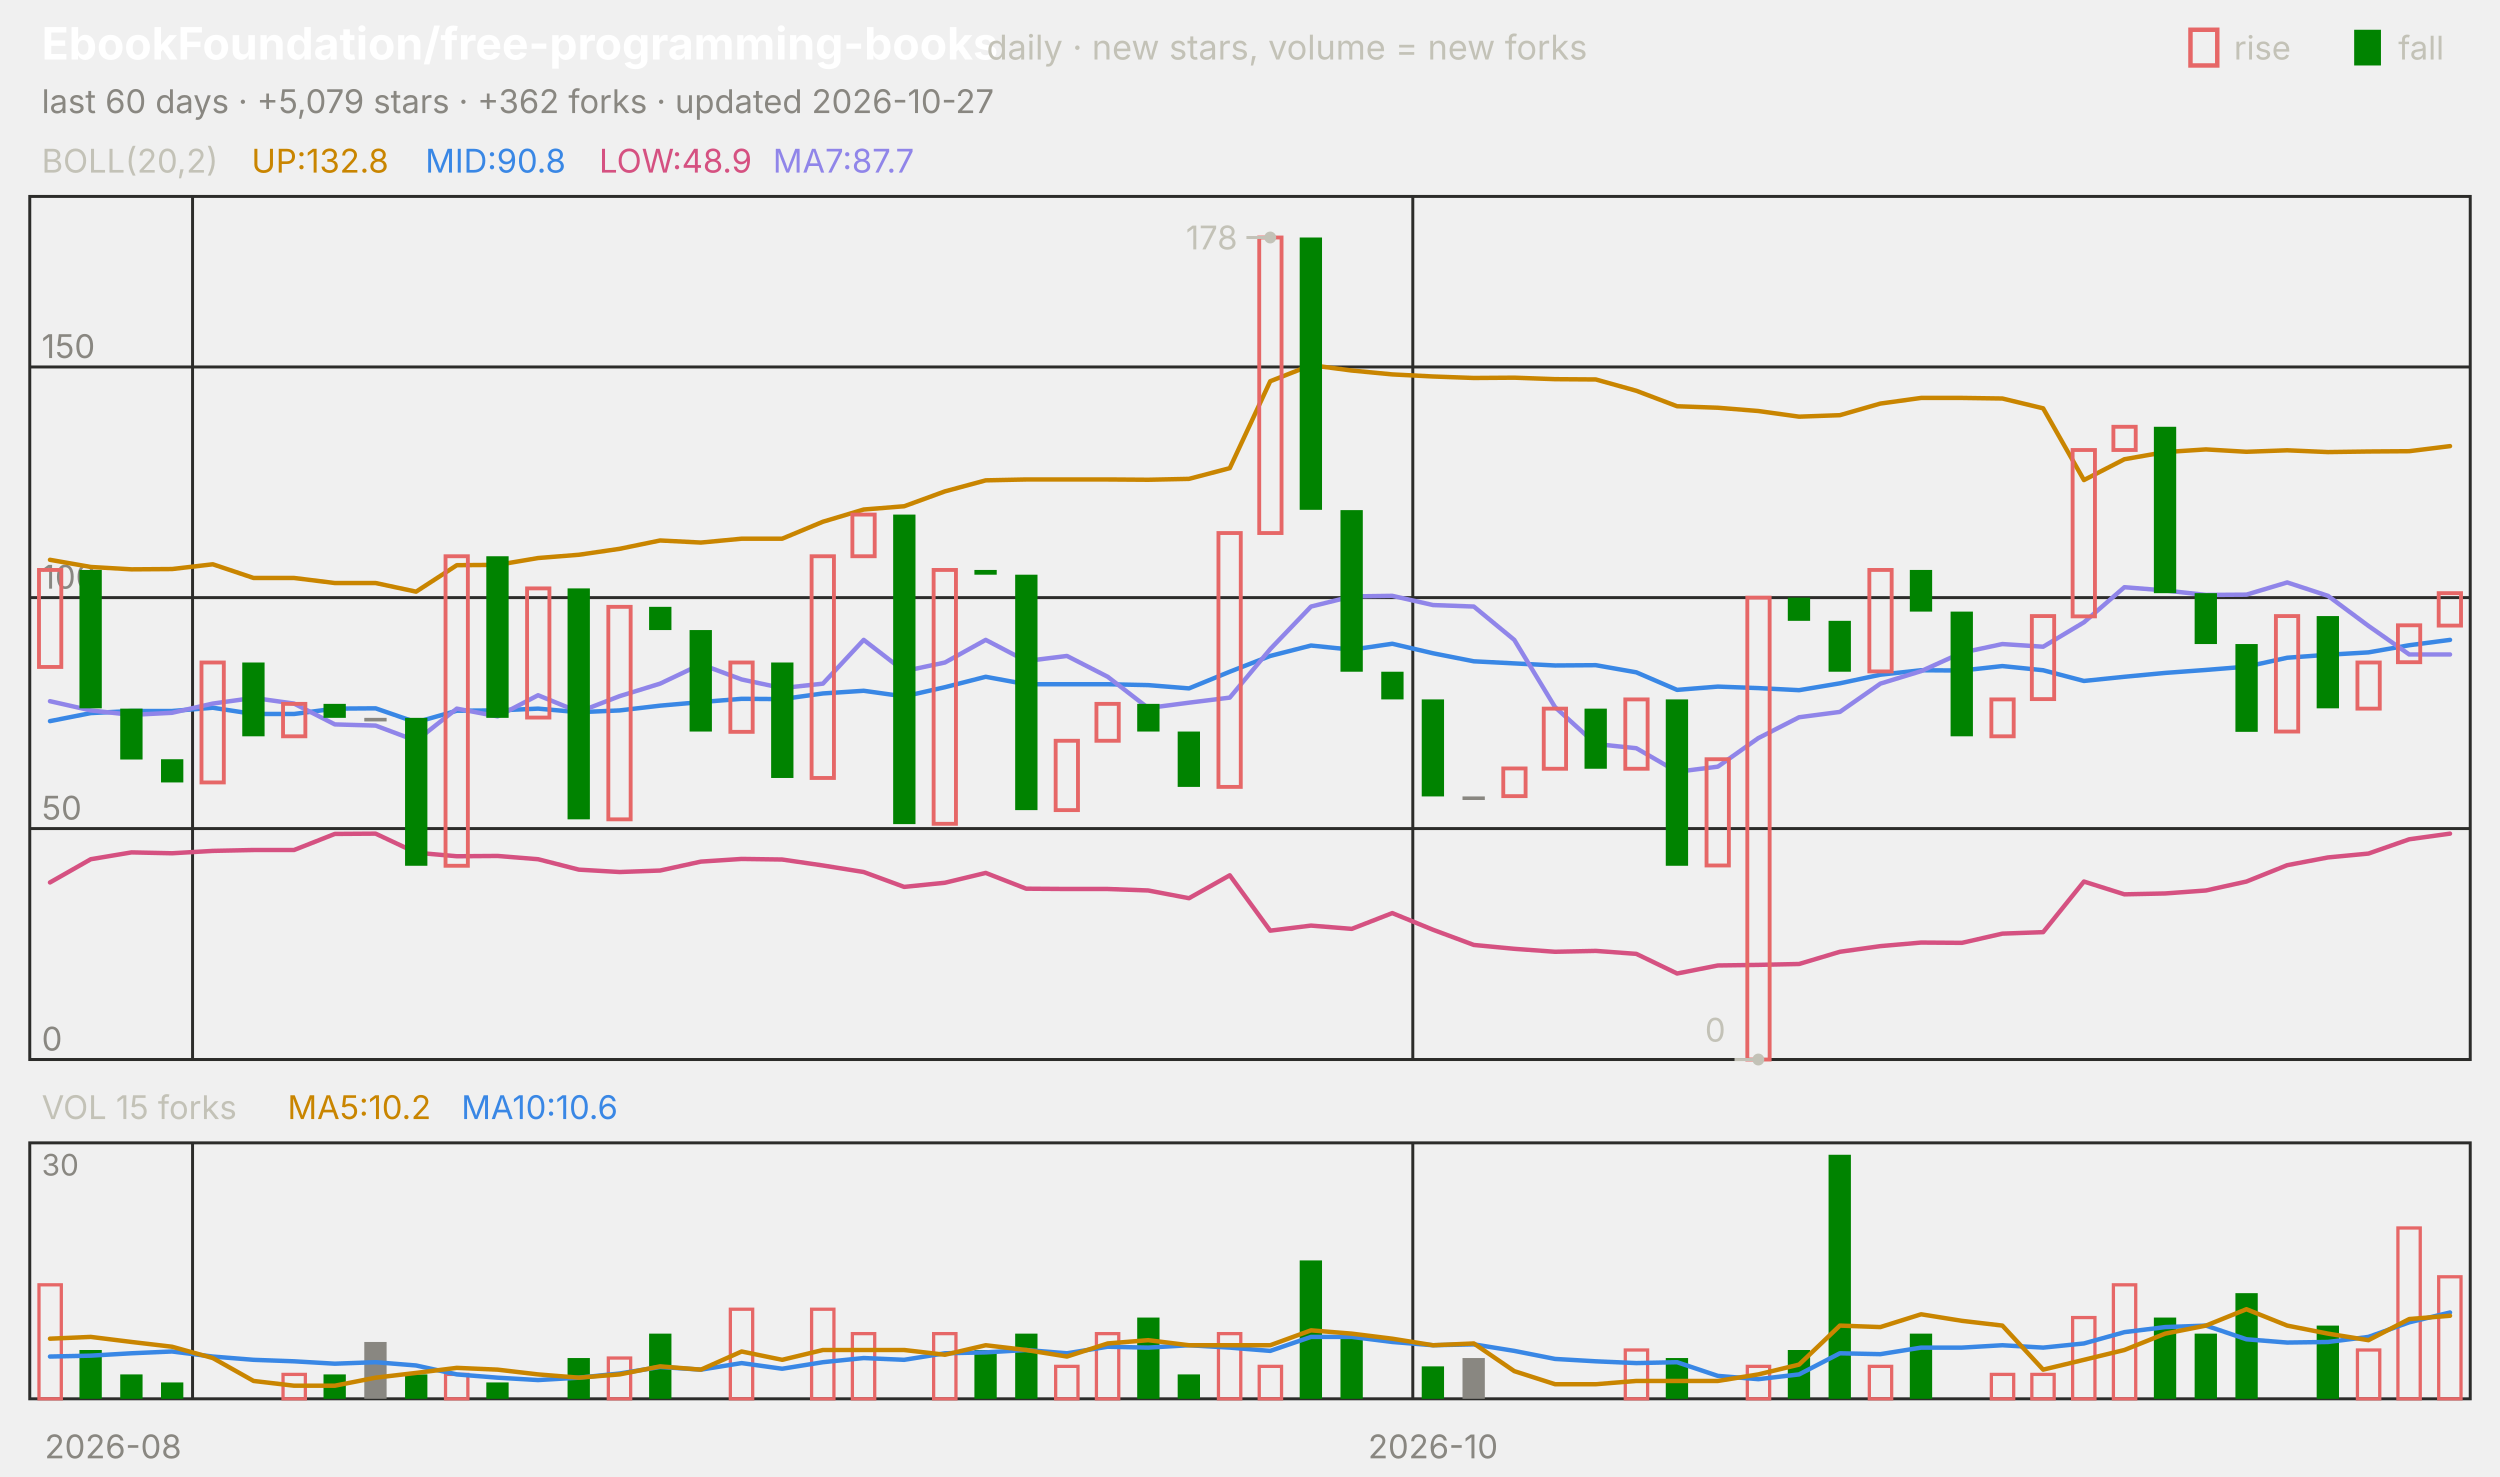
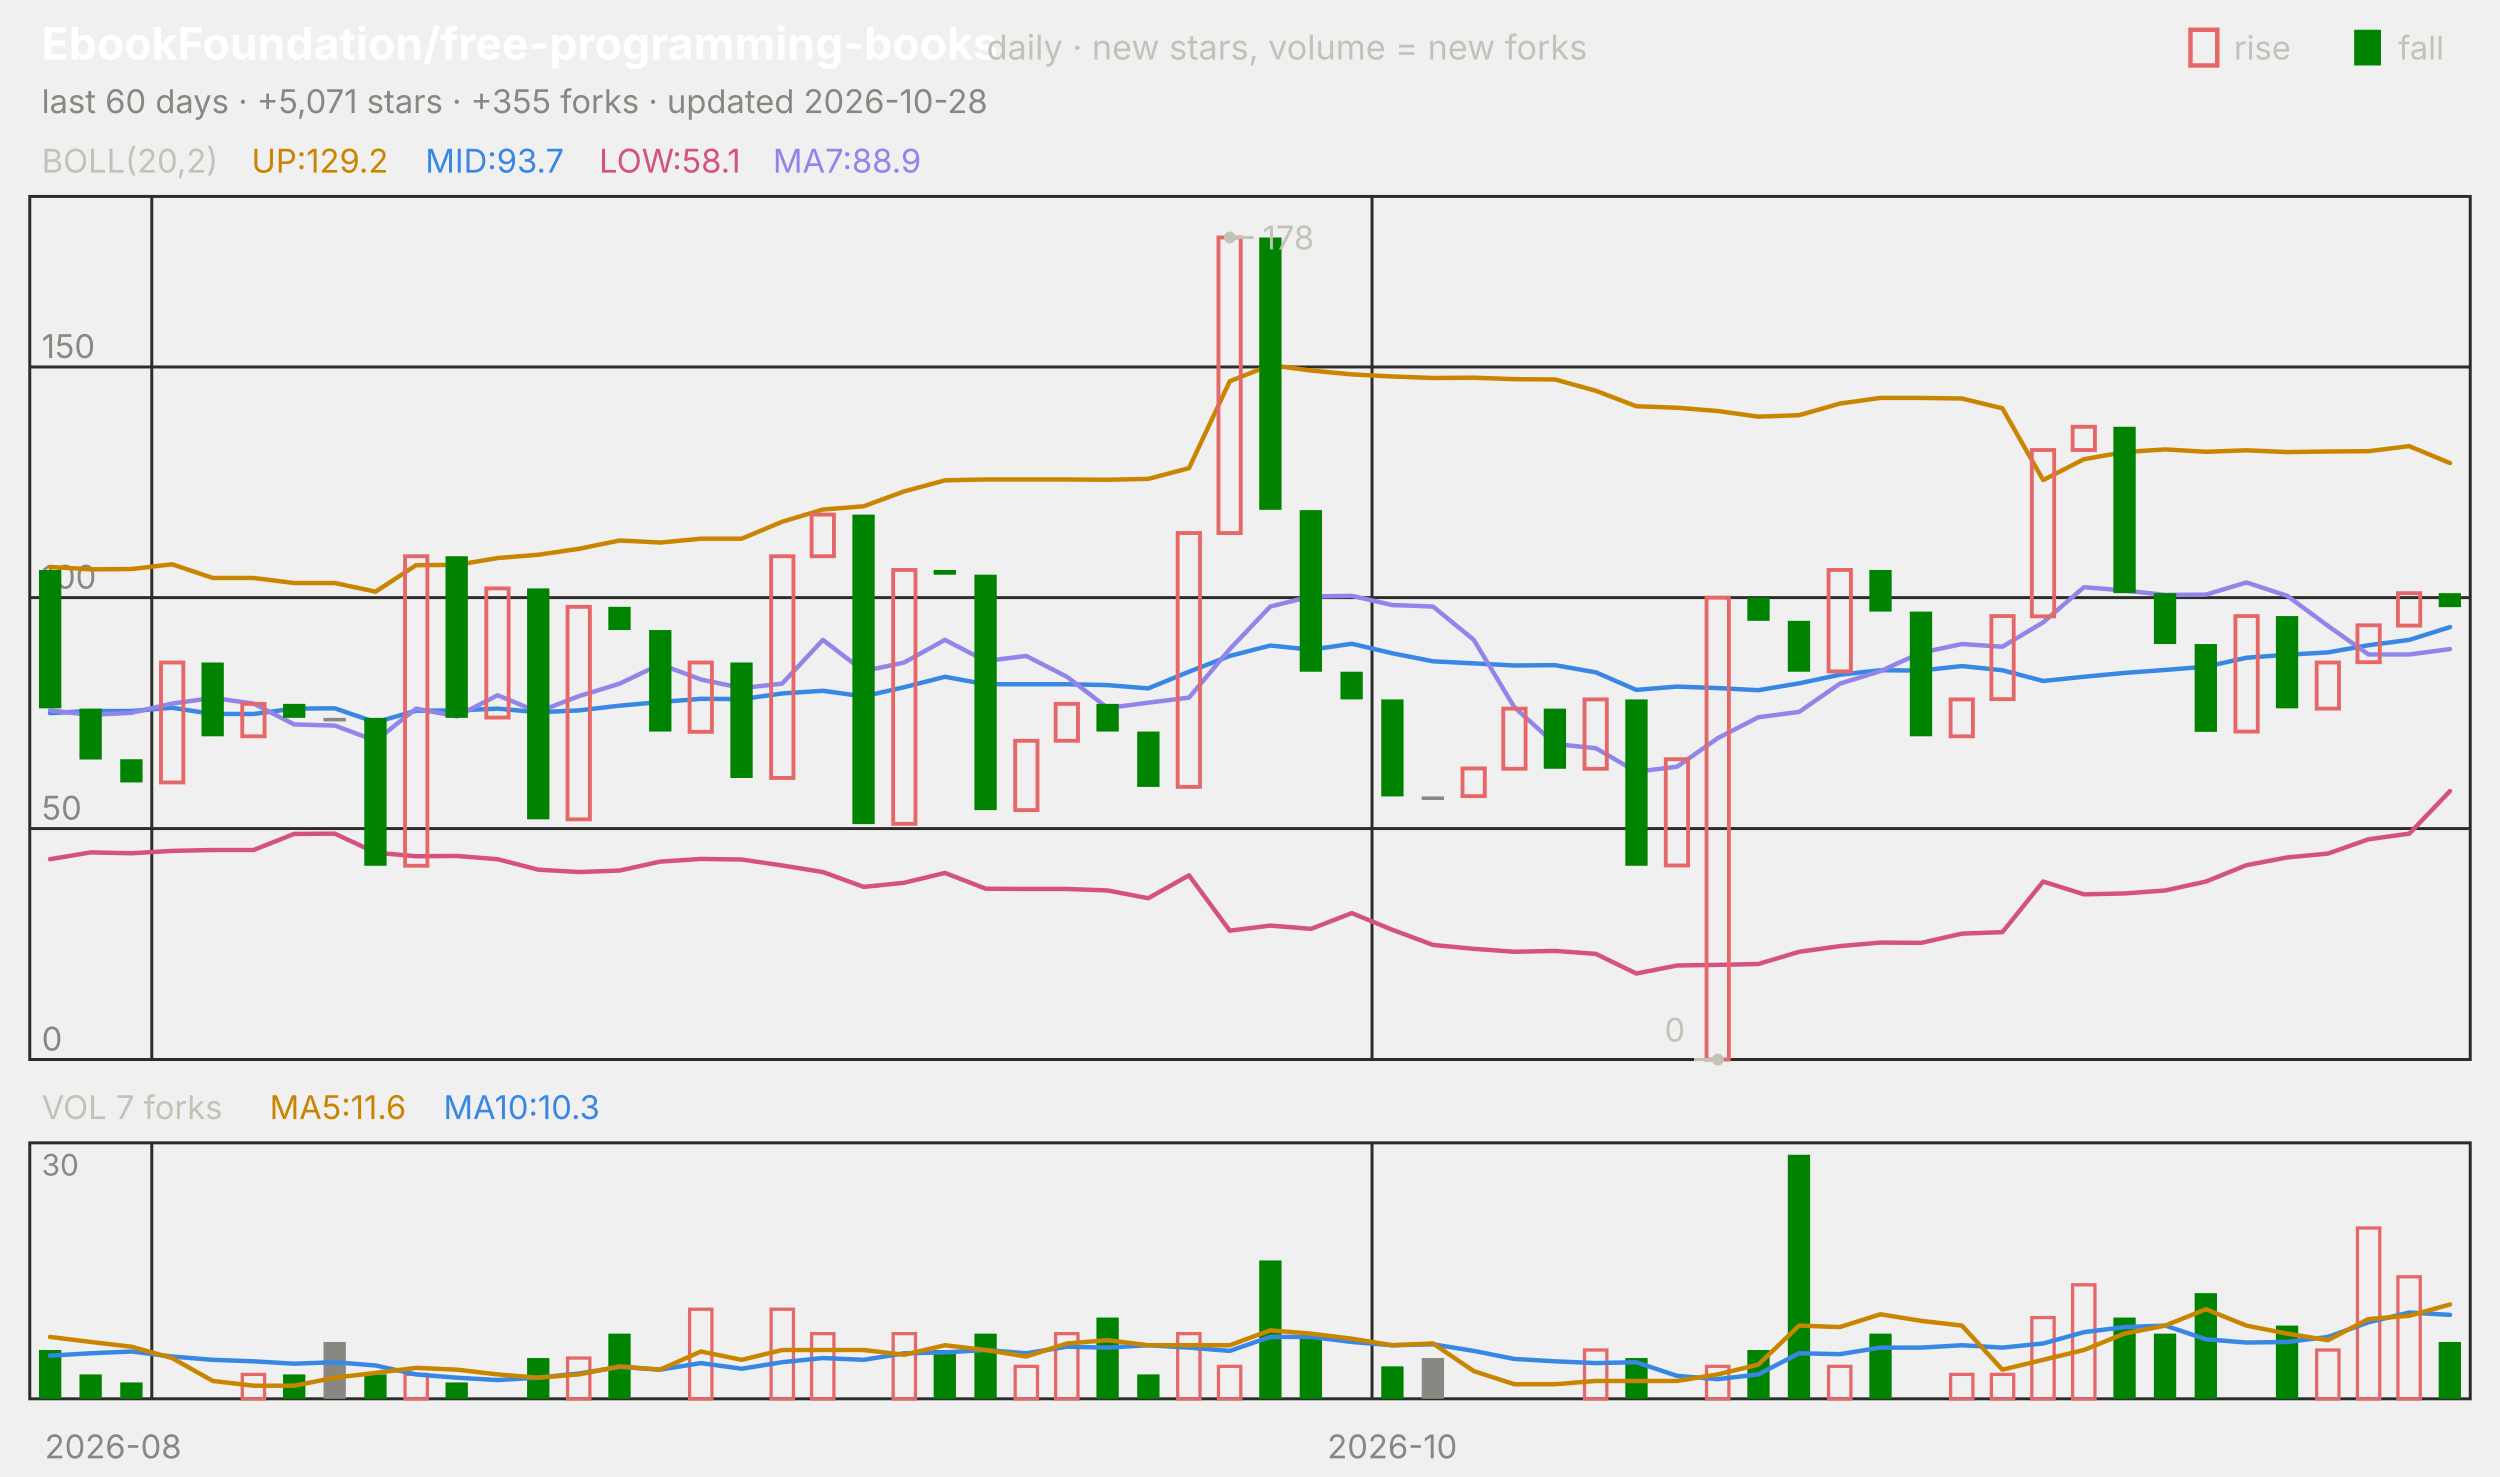
<svg xmlns="http://www.w3.org/2000/svg" viewBox="0 0 840 496" width="840" height="496" font-family="-apple-system,'Segoe UI',system-ui,sans-serif" role="img" aria-label="EbookFoundation/free-programming-books candlestick chart">
  <text x="14.0" y="20.0" font-size="15" fill="#ffffff" font-weight="650">EbookFoundation/free-programming-books</text>
  <text x="331.5" y="20.0" font-size="11.5" fill="#c3c2b7">daily · new stars, volume = new forks</text>
  <text x="805.8" y="20.0" font-size="11.0" fill="#c3c2b7">fall</text>
  <rect x="791" y="10" width="9" height="12" fill="#008300" />
  <text x="750.6" y="20.0" font-size="11.0" fill="#c3c2b7">rise</text>
  <rect x="736" y="10" width="9" height="12" fill="none" stroke="#e66767" stroke-width="1.5" />
-   <text x="14.0" y="38.0" font-size="11.0" fill="#898781">last 60 days · +5,079 stars · +362 forks · updated 2026-10-27</text>
+   <text x="14.0" y="38.0" font-size="11.0" fill="#898781">last 60 days · +5,071 stars · +355 forks · updated 2026-10-28</text>
  <rect x="10" y="66" width="820" height="290" fill="none" stroke="#2c2c2a" />
  <rect x="10" y="384" width="820" height="86" fill="none" stroke="#2c2c2a" />
  <text x="38.0" y="490.0" font-size="11.0" fill="#898781" text-anchor="middle">2026-08</text>
-   <line x1="64.7" y1="66.0" x2="64.7" y2="356.0" stroke="#2c2c2a" stroke-width="1.0" />
-   <line x1="64.7" y1="384.0" x2="64.7" y2="470.0" stroke="#2c2c2a" stroke-width="1.0" />
-   <line x1="474.7" y1="66.0" x2="474.7" y2="356.0" stroke="#2c2c2a" stroke-width="1.0" />
-   <line x1="474.7" y1="384.0" x2="474.7" y2="470.0" stroke="#2c2c2a" stroke-width="1.0" />
-   <text x="481.5" y="490.0" font-size="11.0" fill="#898781" text-anchor="middle">2026-10</text>
+   <line x1="51.0" y1="66.0" x2="51.0" y2="356.0" stroke="#2c2c2a" stroke-width="1.0" />
+   <line x1="51.0" y1="384.0" x2="51.0" y2="470.0" stroke="#2c2c2a" stroke-width="1.0" />
+   <line x1="461.0" y1="66.0" x2="461.0" y2="356.0" stroke="#2c2c2a" stroke-width="1.0" />
+   <line x1="461.0" y1="384.0" x2="461.0" y2="470.0" stroke="#2c2c2a" stroke-width="1.0" />
+   <text x="467.8" y="490.0" font-size="11.0" fill="#898781" text-anchor="middle">2026-10</text>
  <text x="14.0" y="58.0" font-size="11.0" fill="#c3c2b7">BOLL(20,2)</text>
-   <text x="84.5" y="58.0" font-size="11.0" fill="#c98500">UP:132.8</text>
-   <text x="142.9" y="58.0" font-size="11.0" fill="#3987e5">MID:90.8</text>
-   <text x="201.3" y="58.0" font-size="11.0" fill="#d55181">LOW:48.9</text>
-   <text x="259.7" y="58.0" font-size="11.0" fill="#9085e9">MA7:87.7</text>
+   <text x="84.5" y="58.0" font-size="11.0" fill="#c98500">UP:129.2</text>
+   <text x="142.9" y="58.0" font-size="11.0" fill="#3987e5">MID:93.7</text>
+   <text x="201.3" y="58.0" font-size="11.0" fill="#d55181">LOW:58.1</text>
+   <text x="259.7" y="58.0" font-size="11.0" fill="#9085e9">MA7:88.9</text>
  <line x1="10.0" y1="356.0" x2="830.0" y2="356.0" stroke="#2c2c2a" stroke-width="1.0" />
  <text x="14.0" y="353.0" font-size="11.0" fill="#898781">0</text>
  <line x1="10.0" y1="278.4" x2="830.0" y2="278.4" stroke="#2c2c2a" stroke-width="1.0" />
  <text x="14.0" y="275.4" font-size="11.0" fill="#898781">50</text>
  <line x1="10.0" y1="200.8" x2="830.0" y2="200.8" stroke="#2c2c2a" stroke-width="1.0" />
  <text x="14.0" y="197.8" font-size="11.0" fill="#898781">100</text>
  <line x1="10.0" y1="123.3" x2="830.0" y2="123.3" stroke="#2c2c2a" stroke-width="1.0" />
  <text x="14.0" y="120.3" font-size="11.0" fill="#898781">150</text>
-   <polyline points="16.8,188.1 30.5,190.5 44.2,191.3 57.8,191.2 71.5,189.6 85.2,194.2 98.8,194.2 112.5,195.9 126.2,195.9 139.8,198.8 153.5,189.9 167.2,189.8 180.8,187.5 194.5,186.4 208.2,184.4 221.8,181.6 235.5,182.3 249.2,181.0 262.8,181.0 276.5,175.3 290.2,171.2 303.8,170.1 317.5,165.1 331.2,161.4 344.8,161.1 358.5,161.1 372.2,161.1 385.8,161.2 399.5,160.9 413.2,157.3 426.8,128.1 440.5,122.7 454.2,124.5 467.8,125.8 481.5,126.5 495.2,127.0 508.8,126.9 522.5,127.4 536.2,127.5 549.8,131.3 563.5,136.5 577.2,137.0 590.8,138.1 604.5,140.0 618.2,139.5 631.8,135.6 645.5,133.7 659.2,133.7 672.8,133.9 686.5,137.2 700.2,161.3 713.8,154.3 727.5,151.9 741.2,151.0 754.8,151.8 768.5,151.3 782.2,151.9 795.8,151.7 809.5,151.6 823.2,149.9" fill="none" stroke="#c98500" stroke-width="1.5" stroke-linejoin="round" stroke-linecap="round" />
-   <polyline points="16.8,242.3 30.5,239.6 44.2,238.9 57.8,238.9 71.5,237.8 85.2,239.9 98.8,239.9 112.5,238.1 126.2,238.0 139.8,242.7 153.5,238.8 167.2,238.7 180.8,238.1 194.5,239.3 208.2,238.7 221.8,237.1 235.5,235.9 249.2,234.8 262.8,234.9 276.5,233.0 290.2,232.1 303.8,234.0 317.5,230.9 331.2,227.4 344.8,229.9 358.5,229.9 372.2,229.9 385.8,230.2 399.5,231.3 413.2,225.7 426.8,220.4 440.5,216.9 454.2,218.3 467.8,216.3 481.5,219.5 495.2,222.2 508.8,222.9 522.5,223.6 536.2,223.5 549.8,225.9 563.5,231.8 577.2,230.7 590.8,231.2 604.5,231.9 618.2,229.6 631.8,226.7 645.5,225.2 659.2,225.3 672.8,223.8 686.5,225.2 700.2,228.8 713.8,227.4 727.5,226.1 741.2,225.1 754.8,224.0 768.5,221.0 782.2,220.0 795.8,219.2 809.5,216.8 823.2,215.0" fill="none" stroke="#3987e5" stroke-width="1.5" stroke-linejoin="round" stroke-linecap="round" />
-   <polyline points="16.8,296.5 30.5,288.7 44.2,286.4 57.8,286.7 71.5,285.9 85.2,285.6 98.8,285.6 112.5,280.2 126.2,280.1 139.8,286.5 153.5,287.7 167.2,287.6 180.8,288.7 194.5,292.2 208.2,293.0 221.8,292.5 235.5,289.5 249.2,288.6 262.8,288.8 276.5,290.8 290.2,293.0 303.8,298.0 317.5,296.6 331.2,293.3 344.8,298.6 358.5,298.7 372.2,298.7 385.8,299.2 399.5,301.8 413.2,294.1 426.8,312.7 440.5,311.0 454.2,312.1 467.8,306.8 481.5,312.4 495.2,317.5 508.8,318.8 522.5,319.8 536.2,319.5 549.8,320.5 563.5,327.1 577.2,324.4 590.8,324.2 604.5,323.9 618.2,319.8 631.8,317.9 645.5,316.7 659.2,316.8 672.8,313.7 686.5,313.2 700.2,296.2 713.8,300.5 727.5,300.2 741.2,299.2 754.8,296.2 768.5,290.7 782.2,288.1 795.8,286.8 809.5,282.0 823.2,280.1" fill="none" stroke="#d55181" stroke-width="1.5" stroke-linejoin="round" stroke-linecap="round" />
-   <polyline points="16.8,235.6 30.5,238.7 44.2,240.2 57.8,239.5 71.5,236.4 85.2,234.5 98.8,236.4 112.5,243.4 126.2,243.8 139.8,248.9 153.5,238.1 167.2,240.7 180.8,233.6 194.5,239.2 208.2,233.9 221.8,229.7 235.5,223.2 249.2,228.3 262.8,231.2 276.5,229.7 290.2,215.0 303.8,225.5 317.5,222.6 331.2,215.0 344.8,222.1 358.5,220.4 372.2,227.4 385.8,237.9 399.5,236.1 413.2,234.4 426.8,218.1 440.5,203.8 454.2,200.4 467.8,200.2 481.5,203.3 495.2,203.8 508.8,215.0 522.5,237.6 536.2,250.0 549.8,251.4 563.5,259.3 577.2,257.6 590.8,248.0 604.5,241.0 618.2,239.2 631.8,229.7 645.5,225.5 659.2,219.3 672.8,216.4 686.5,217.3 700.2,209.1 713.8,197.3 727.5,198.4 741.2,199.9 754.8,199.8 768.5,195.7 782.2,200.2 795.8,210.3 809.5,219.9 823.2,219.9" fill="none" stroke="#9085e9" stroke-width="1.5" stroke-linejoin="round" stroke-linecap="round" />
-   <rect x="13.1" y="191.5" width="7.5" height="32.6" fill="none" stroke="#e66767" stroke-width="1.3" />
-   <rect x="26.7" y="191.5" width="7.5" height="46.5" fill="#008300" />
-   <rect x="40.4" y="238.1" width="7.5" height="17.1" fill="#008300" />
-   <rect x="54.1" y="255.1" width="7.5" height="7.8" fill="#008300" />
-   <rect x="67.7" y="222.6" width="7.5" height="40.3" fill="none" stroke="#e66767" stroke-width="1.3" />
-   <rect x="81.4" y="222.6" width="7.5" height="24.8" fill="#008300" />
-   <rect x="95.1" y="236.5" width="7.5" height="10.9" fill="none" stroke="#e66767" stroke-width="1.3" />
-   <rect x="108.7" y="236.5" width="7.5" height="4.7" fill="#008300" />
-   <rect x="122.4" y="241.2" width="7.5" height="1.2" fill="#898781" />
-   <rect x="136.1" y="241.2" width="7.5" height="49.7" fill="#008300" />
-   <rect x="149.7" y="186.9" width="7.5" height="104.0" fill="none" stroke="#e66767" stroke-width="1.3" />
-   <rect x="163.4" y="186.9" width="7.5" height="54.3" fill="#008300" />
-   <rect x="177.1" y="197.7" width="7.5" height="43.4" fill="none" stroke="#e66767" stroke-width="1.3" />
-   <rect x="190.7" y="197.7" width="7.5" height="77.6" fill="#008300" />
-   <rect x="204.4" y="203.9" width="7.5" height="71.4" fill="none" stroke="#e66767" stroke-width="1.3" />
-   <rect x="218.1" y="203.9" width="7.5" height="7.8" fill="#008300" />
-   <rect x="231.7" y="211.7" width="7.5" height="34.1" fill="#008300" />
-   <rect x="245.4" y="222.6" width="7.5" height="23.3" fill="none" stroke="#e66767" stroke-width="1.3" />
-   <rect x="259.1" y="222.6" width="7.5" height="38.8" fill="#008300" />
-   <rect x="272.7" y="186.9" width="7.5" height="74.5" fill="none" stroke="#e66767" stroke-width="1.3" />
-   <rect x="286.4" y="172.9" width="7.5" height="14.0" fill="none" stroke="#e66767" stroke-width="1.3" />
-   <rect x="300.1" y="172.9" width="7.5" height="104.0" fill="#008300" />
-   <rect x="313.7" y="191.5" width="7.5" height="85.3" fill="none" stroke="#e66767" stroke-width="1.3" />
-   <rect x="327.4" y="191.5" width="7.5" height="1.6" fill="#008300" />
-   <rect x="341.1" y="193.1" width="7.5" height="79.1" fill="#008300" />
-   <rect x="354.7" y="248.9" width="7.5" height="23.3" fill="none" stroke="#e66767" stroke-width="1.3" />
-   <rect x="368.4" y="236.5" width="7.5" height="12.4" fill="none" stroke="#e66767" stroke-width="1.3" />
-   <rect x="382.1" y="236.5" width="7.5" height="9.3" fill="#008300" />
-   <rect x="395.7" y="245.8" width="7.5" height="18.6" fill="#008300" />
-   <rect x="409.4" y="179.1" width="7.5" height="85.3" fill="none" stroke="#e66767" stroke-width="1.3" />
-   <rect x="423.1" y="79.8" width="7.5" height="99.3" fill="none" stroke="#e66767" stroke-width="1.3" />
-   <rect x="436.7" y="79.8" width="7.5" height="91.5" fill="#008300" />
-   <rect x="450.4" y="171.4" width="7.5" height="54.3" fill="#008300" />
-   <rect x="464.1" y="225.7" width="7.5" height="9.3" fill="#008300" />
-   <rect x="477.7" y="235.0" width="7.5" height="32.6" fill="#008300" />
-   <rect x="491.4" y="267.6" width="7.5" height="1.2" fill="#898781" />
-   <rect x="505.1" y="258.2" width="7.5" height="9.3" fill="none" stroke="#e66767" stroke-width="1.3" />
-   <rect x="518.7" y="238.1" width="7.5" height="20.2" fill="none" stroke="#e66767" stroke-width="1.3" />
-   <rect x="532.4" y="238.1" width="7.5" height="20.2" fill="#008300" />
-   <rect x="546.1" y="235.0" width="7.5" height="23.3" fill="none" stroke="#e66767" stroke-width="1.3" />
-   <rect x="559.7" y="235.0" width="7.5" height="55.9" fill="#008300" />
-   <rect x="573.4" y="255.1" width="7.5" height="35.7" fill="none" stroke="#e66767" stroke-width="1.3" />
-   <rect x="587.1" y="200.8" width="7.5" height="155.2" fill="none" stroke="#e66767" stroke-width="1.3" />
-   <rect x="600.7" y="200.8" width="7.5" height="7.8" fill="#008300" />
-   <rect x="614.4" y="208.6" width="7.5" height="17.1" fill="#008300" />
-   <rect x="628.1" y="191.5" width="7.5" height="34.1" fill="none" stroke="#e66767" stroke-width="1.3" />
-   <rect x="641.7" y="191.5" width="7.5" height="14.0" fill="#008300" />
-   <rect x="655.4" y="205.5" width="7.5" height="41.9" fill="#008300" />
-   <rect x="669.1" y="235.0" width="7.5" height="12.4" fill="none" stroke="#e66767" stroke-width="1.3" />
-   <rect x="682.7" y="207.0" width="7.5" height="27.9" fill="none" stroke="#e66767" stroke-width="1.3" />
-   <rect x="696.4" y="151.2" width="7.5" height="55.9" fill="none" stroke="#e66767" stroke-width="1.3" />
-   <rect x="710.1" y="143.4" width="7.5" height="7.8" fill="none" stroke="#e66767" stroke-width="1.3" />
-   <rect x="723.7" y="143.4" width="7.5" height="55.9" fill="#008300" />
-   <rect x="737.4" y="199.3" width="7.5" height="17.1" fill="#008300" />
-   <rect x="751.1" y="216.4" width="7.5" height="29.5" fill="#008300" />
-   <rect x="764.7" y="207.0" width="7.5" height="38.8" fill="none" stroke="#e66767" stroke-width="1.3" />
-   <rect x="778.4" y="207.0" width="7.5" height="31.0" fill="#008300" />
-   <rect x="792.1" y="222.6" width="7.5" height="15.5" fill="none" stroke="#e66767" stroke-width="1.3" />
-   <rect x="805.7" y="210.1" width="7.5" height="12.4" fill="none" stroke="#e66767" stroke-width="1.3" />
-   <rect x="819.4" y="199.3" width="7.5" height="10.9" fill="none" stroke="#e66767" stroke-width="1.3" />
-   <circle cx="426.8" cy="79.8" r="2" fill="#c3c2b7" />
-   <line x1="426.8" y1="79.8" x2="418.8" y2="79.8" stroke="#c3c2b7" stroke-width="1.0" />
-   <text x="415.8" y="83.8" font-size="11.0" fill="#c3c2b7" text-anchor="end">178</text>
-   <circle cx="590.8" cy="356.0" r="2" fill="#c3c2b7" />
-   <line x1="590.8" y1="356.0" x2="582.8" y2="356.0" stroke="#c3c2b7" stroke-width="1.0" />
-   <text x="579.8" y="350.0" font-size="11.0" fill="#c3c2b7" text-anchor="end">0</text>
-   <text x="14.0" y="376.0" font-size="11.0" fill="#c3c2b7">VOL 15 forks</text>
-   <text x="96.6" y="376.0" font-size="11.0" fill="#c98500">MA5:10.2</text>
-   <text x="155.0" y="376.0" font-size="11.0" fill="#3987e5">MA10:10.6</text>
+   <polyline points="16.8,190.5 30.5,191.3 44.2,191.2 57.8,189.6 71.5,194.2 85.2,194.2 98.8,195.9 112.5,195.9 126.2,198.8 139.8,189.9 153.5,189.8 167.2,187.5 180.8,186.4 194.5,184.4 208.2,181.6 221.8,182.3 235.5,181.0 249.2,181.0 262.8,175.3 276.5,171.2 290.2,170.1 303.8,165.1 317.5,161.4 331.2,161.1 344.8,161.1 358.5,161.1 372.2,161.2 385.8,160.9 399.5,157.3 413.2,128.1 426.8,122.7 440.5,124.5 454.2,125.8 467.8,126.5 481.5,127.0 495.2,126.9 508.8,127.4 522.5,127.5 536.2,131.3 549.8,136.5 563.5,137.0 577.2,138.1 590.8,140.0 604.5,139.5 618.2,135.6 631.8,133.7 645.5,133.7 659.2,133.9 672.8,137.2 686.5,161.3 700.2,154.3 713.8,151.9 727.5,151.0 741.2,151.8 754.8,151.3 768.5,151.9 782.2,151.7 795.8,151.6 809.5,149.9 823.2,155.6" fill="none" stroke="#c98500" stroke-width="1.5" stroke-linejoin="round" stroke-linecap="round" />
+   <polyline points="16.8,239.6 30.5,238.9 44.2,238.9 57.8,237.8 71.5,239.9 85.2,239.9 98.8,238.1 112.5,238.0 126.2,242.7 139.8,238.8 153.5,238.7 167.2,238.1 180.8,239.3 194.5,238.7 208.2,237.1 221.8,235.9 235.5,234.8 249.2,234.9 262.8,233.0 276.5,232.1 290.2,234.0 303.8,230.9 317.5,227.4 331.2,229.9 344.8,229.9 358.5,229.9 372.2,230.2 385.8,231.3 399.5,225.7 413.2,220.4 426.8,216.9 440.5,218.3 454.2,216.3 467.8,219.5 481.5,222.2 495.2,222.9 508.8,223.6 522.5,223.5 536.2,225.9 549.8,231.8 563.5,230.7 577.2,231.2 590.8,231.9 604.5,229.6 618.2,226.7 631.8,225.2 645.5,225.3 659.2,223.8 672.8,225.2 686.5,228.8 700.2,227.4 713.8,226.1 727.5,225.1 741.2,224.0 754.8,221.0 768.5,220.0 782.2,219.2 795.8,216.8 809.5,215.0 823.2,210.7" fill="none" stroke="#3987e5" stroke-width="1.5" stroke-linejoin="round" stroke-linecap="round" />
+   <polyline points="16.8,288.7 30.5,286.4 44.2,286.7 57.8,285.9 71.5,285.6 85.2,285.6 98.8,280.2 112.5,280.1 126.2,286.5 139.8,287.7 153.5,287.6 167.2,288.7 180.8,292.2 194.5,293.0 208.2,292.5 221.8,289.5 235.5,288.6 249.2,288.8 262.8,290.8 276.5,293.0 290.2,298.0 303.8,296.6 317.5,293.3 331.2,298.6 344.8,298.7 358.5,298.7 372.2,299.2 385.8,301.8 399.5,294.1 413.2,312.7 426.8,311.0 440.5,312.1 454.2,306.8 467.8,312.4 481.5,317.5 495.2,318.8 508.8,319.8 522.5,319.5 536.2,320.5 549.8,327.1 563.5,324.4 577.2,324.2 590.8,323.9 604.5,319.8 618.2,317.9 631.8,316.7 645.5,316.8 659.2,313.7 672.8,313.2 686.5,296.2 700.2,300.5 713.8,300.2 727.5,299.2 741.2,296.2 754.8,290.7 768.5,288.1 782.2,286.8 795.8,282.0 809.5,280.1 823.2,265.8" fill="none" stroke="#d55181" stroke-width="1.5" stroke-linejoin="round" stroke-linecap="round" />
+   <polyline points="16.8,238.7 30.5,240.2 44.2,239.5 57.8,236.4 71.5,234.5 85.2,236.4 98.8,243.4 112.5,243.8 126.2,248.9 139.8,238.1 153.5,240.7 167.2,233.6 180.8,239.2 194.5,233.9 208.2,229.7 221.8,223.2 235.5,228.3 249.2,231.2 262.8,229.7 276.5,215.0 290.2,225.5 303.8,222.6 317.5,215.0 331.2,222.1 344.8,220.4 358.5,227.4 372.2,237.9 385.8,236.1 399.5,234.4 413.2,218.1 426.8,203.8 440.5,200.4 454.2,200.2 467.8,203.3 481.5,203.8 495.2,215.0 508.8,237.6 522.5,250.0 536.2,251.4 549.8,259.3 563.5,257.6 577.2,248.0 590.8,241.0 604.5,239.2 618.2,229.7 631.8,225.5 645.5,219.3 659.2,216.4 672.8,217.3 686.5,209.1 700.2,197.3 713.8,198.4 727.5,199.9 741.2,199.8 754.8,195.7 768.5,200.2 782.2,210.3 795.8,219.9 809.5,219.9 823.2,218.1" fill="none" stroke="#9085e9" stroke-width="1.5" stroke-linejoin="round" stroke-linecap="round" />
+   <rect x="13.1" y="191.5" width="7.5" height="46.5" fill="#008300" />
+   <rect x="26.7" y="238.1" width="7.5" height="17.1" fill="#008300" />
+   <rect x="40.4" y="255.1" width="7.5" height="7.8" fill="#008300" />
+   <rect x="54.1" y="222.6" width="7.5" height="40.3" fill="none" stroke="#e66767" stroke-width="1.3" />
+   <rect x="67.7" y="222.6" width="7.5" height="24.8" fill="#008300" />
+   <rect x="81.4" y="236.5" width="7.5" height="10.9" fill="none" stroke="#e66767" stroke-width="1.3" />
+   <rect x="95.1" y="236.5" width="7.5" height="4.7" fill="#008300" />
+   <rect x="108.7" y="241.2" width="7.5" height="1.2" fill="#898781" />
+   <rect x="122.4" y="241.2" width="7.5" height="49.7" fill="#008300" />
+   <rect x="136.1" y="186.9" width="7.5" height="104.0" fill="none" stroke="#e66767" stroke-width="1.3" />
+   <rect x="149.7" y="186.9" width="7.5" height="54.3" fill="#008300" />
+   <rect x="163.4" y="197.7" width="7.5" height="43.4" fill="none" stroke="#e66767" stroke-width="1.3" />
+   <rect x="177.1" y="197.7" width="7.5" height="77.6" fill="#008300" />
+   <rect x="190.7" y="203.9" width="7.5" height="71.4" fill="none" stroke="#e66767" stroke-width="1.3" />
+   <rect x="204.4" y="203.9" width="7.5" height="7.8" fill="#008300" />
+   <rect x="218.1" y="211.7" width="7.5" height="34.1" fill="#008300" />
+   <rect x="231.7" y="222.6" width="7.5" height="23.3" fill="none" stroke="#e66767" stroke-width="1.3" />
+   <rect x="245.4" y="222.6" width="7.5" height="38.8" fill="#008300" />
+   <rect x="259.1" y="186.9" width="7.5" height="74.5" fill="none" stroke="#e66767" stroke-width="1.3" />
+   <rect x="272.7" y="172.9" width="7.5" height="14.0" fill="none" stroke="#e66767" stroke-width="1.3" />
+   <rect x="286.4" y="172.9" width="7.5" height="104.0" fill="#008300" />
+   <rect x="300.1" y="191.5" width="7.5" height="85.3" fill="none" stroke="#e66767" stroke-width="1.3" />
+   <rect x="313.7" y="191.5" width="7.5" height="1.6" fill="#008300" />
+   <rect x="327.4" y="193.1" width="7.5" height="79.1" fill="#008300" />
+   <rect x="341.1" y="248.9" width="7.5" height="23.3" fill="none" stroke="#e66767" stroke-width="1.3" />
+   <rect x="354.7" y="236.5" width="7.5" height="12.4" fill="none" stroke="#e66767" stroke-width="1.3" />
+   <rect x="368.4" y="236.5" width="7.5" height="9.3" fill="#008300" />
+   <rect x="382.1" y="245.8" width="7.5" height="18.6" fill="#008300" />
+   <rect x="395.7" y="179.1" width="7.5" height="85.3" fill="none" stroke="#e66767" stroke-width="1.3" />
+   <rect x="409.4" y="79.8" width="7.5" height="99.3" fill="none" stroke="#e66767" stroke-width="1.3" />
+   <rect x="423.1" y="79.8" width="7.5" height="91.5" fill="#008300" />
+   <rect x="436.7" y="171.4" width="7.5" height="54.3" fill="#008300" />
+   <rect x="450.4" y="225.7" width="7.5" height="9.3" fill="#008300" />
+   <rect x="464.1" y="235.0" width="7.5" height="32.6" fill="#008300" />
+   <rect x="477.7" y="267.6" width="7.5" height="1.2" fill="#898781" />
+   <rect x="491.4" y="258.2" width="7.5" height="9.3" fill="none" stroke="#e66767" stroke-width="1.3" />
+   <rect x="505.1" y="238.1" width="7.5" height="20.2" fill="none" stroke="#e66767" stroke-width="1.3" />
+   <rect x="518.7" y="238.1" width="7.5" height="20.2" fill="#008300" />
+   <rect x="532.4" y="235.0" width="7.5" height="23.3" fill="none" stroke="#e66767" stroke-width="1.3" />
+   <rect x="546.1" y="235.0" width="7.5" height="55.9" fill="#008300" />
+   <rect x="559.7" y="255.1" width="7.5" height="35.7" fill="none" stroke="#e66767" stroke-width="1.3" />
+   <rect x="573.4" y="200.8" width="7.5" height="155.2" fill="none" stroke="#e66767" stroke-width="1.3" />
+   <rect x="587.1" y="200.8" width="7.5" height="7.8" fill="#008300" />
+   <rect x="600.7" y="208.6" width="7.5" height="17.1" fill="#008300" />
+   <rect x="614.4" y="191.5" width="7.5" height="34.1" fill="none" stroke="#e66767" stroke-width="1.3" />
+   <rect x="628.1" y="191.5" width="7.5" height="14.0" fill="#008300" />
+   <rect x="641.7" y="205.5" width="7.5" height="41.9" fill="#008300" />
+   <rect x="655.4" y="235.0" width="7.5" height="12.4" fill="none" stroke="#e66767" stroke-width="1.3" />
+   <rect x="669.1" y="207.0" width="7.5" height="27.9" fill="none" stroke="#e66767" stroke-width="1.3" />
+   <rect x="682.7" y="151.2" width="7.5" height="55.9" fill="none" stroke="#e66767" stroke-width="1.3" />
+   <rect x="696.4" y="143.4" width="7.5" height="7.8" fill="none" stroke="#e66767" stroke-width="1.3" />
+   <rect x="710.1" y="143.4" width="7.5" height="55.9" fill="#008300" />
+   <rect x="723.7" y="199.3" width="7.5" height="17.1" fill="#008300" />
+   <rect x="737.4" y="216.4" width="7.5" height="29.5" fill="#008300" />
+   <rect x="751.1" y="207.0" width="7.5" height="38.8" fill="none" stroke="#e66767" stroke-width="1.3" />
+   <rect x="764.7" y="207.0" width="7.5" height="31.0" fill="#008300" />
+   <rect x="778.4" y="222.6" width="7.5" height="15.5" fill="none" stroke="#e66767" stroke-width="1.3" />
+   <rect x="792.1" y="210.1" width="7.5" height="12.4" fill="none" stroke="#e66767" stroke-width="1.3" />
+   <rect x="805.7" y="199.3" width="7.5" height="10.9" fill="none" stroke="#e66767" stroke-width="1.3" />
+   <rect x="819.4" y="199.3" width="7.5" height="4.7" fill="#008300" />
+   <circle cx="413.2" cy="79.8" r="2" fill="#c3c2b7" />
+   <line x1="413.2" y1="79.8" x2="421.2" y2="79.8" stroke="#c3c2b7" stroke-width="1.0" />
+   <text x="424.2" y="83.8" font-size="11.0" fill="#c3c2b7">178</text>
+   <circle cx="577.2" cy="356.0" r="2" fill="#c3c2b7" />
+   <line x1="577.2" y1="356.0" x2="569.2" y2="356.0" stroke="#c3c2b7" stroke-width="1.0" />
+   <text x="566.2" y="350.0" font-size="11.0" fill="#c3c2b7" text-anchor="end">0</text>
+   <text x="14.0" y="376.0" font-size="11.0" fill="#c3c2b7">VOL 7 forks</text>
+   <text x="90.6" y="376.0" font-size="11.0" fill="#c98500">MA5:11.6</text>
+   <text x="149.0" y="376.0" font-size="11.0" fill="#3987e5">MA10:10.3</text>
  <text x="14.0" y="395.0" font-size="10" fill="#898781">30</text>
-   <rect x="13.1" y="431.7" width="7.5" height="38.3" fill="none" stroke="#e66767" stroke-width="1.1" />
-   <rect x="26.7" y="453.6" width="7.5" height="16.4" fill="#008300" />
-   <rect x="40.4" y="461.8" width="7.5" height="8.2" fill="#008300" />
-   <rect x="54.1" y="464.5" width="7.5" height="5.5" fill="#008300" />
-   <rect x="95.1" y="461.8" width="7.5" height="8.2" fill="none" stroke="#e66767" stroke-width="1.1" />
-   <rect x="108.7" y="461.8" width="7.5" height="8.2" fill="#008300" />
-   <rect x="122.4" y="450.9" width="7.5" height="19.1" fill="#898781" />
-   <rect x="136.1" y="461.8" width="7.5" height="8.2" fill="#008300" />
-   <rect x="149.7" y="461.8" width="7.5" height="8.2" fill="none" stroke="#e66767" stroke-width="1.1" />
-   <rect x="163.4" y="464.5" width="7.5" height="5.5" fill="#008300" />
-   <rect x="190.7" y="456.3" width="7.5" height="13.7" fill="#008300" />
-   <rect x="204.4" y="456.3" width="7.5" height="13.7" fill="none" stroke="#e66767" stroke-width="1.1" />
-   <rect x="218.1" y="448.1" width="7.5" height="21.9" fill="#008300" />
-   <rect x="245.4" y="439.9" width="7.5" height="30.1" fill="none" stroke="#e66767" stroke-width="1.1" />
-   <rect x="272.7" y="439.9" width="7.5" height="30.1" fill="none" stroke="#e66767" stroke-width="1.1" />
-   <rect x="286.4" y="448.1" width="7.5" height="21.9" fill="none" stroke="#e66767" stroke-width="1.1" />
-   <rect x="313.7" y="448.1" width="7.5" height="21.9" fill="none" stroke="#e66767" stroke-width="1.1" />
-   <rect x="327.4" y="453.6" width="7.5" height="16.4" fill="#008300" />
-   <rect x="341.1" y="448.1" width="7.5" height="21.9" fill="#008300" />
-   <rect x="354.7" y="459.1" width="7.5" height="10.9" fill="none" stroke="#e66767" stroke-width="1.1" />
-   <rect x="368.4" y="448.1" width="7.5" height="21.9" fill="none" stroke="#e66767" stroke-width="1.1" />
-   <rect x="382.1" y="442.7" width="7.5" height="27.3" fill="#008300" />
-   <rect x="395.7" y="461.8" width="7.5" height="8.2" fill="#008300" />
-   <rect x="409.4" y="448.1" width="7.5" height="21.9" fill="none" stroke="#e66767" stroke-width="1.1" />
-   <rect x="423.1" y="459.1" width="7.5" height="10.9" fill="none" stroke="#e66767" stroke-width="1.1" />
-   <rect x="436.7" y="423.5" width="7.5" height="46.5" fill="#008300" />
-   <rect x="450.4" y="448.1" width="7.5" height="21.9" fill="#008300" />
-   <rect x="477.7" y="459.1" width="7.5" height="10.9" fill="#008300" />
-   <rect x="491.4" y="456.3" width="7.5" height="13.7" fill="#898781" />
-   <rect x="546.1" y="453.6" width="7.5" height="16.4" fill="none" stroke="#e66767" stroke-width="1.1" />
-   <rect x="559.7" y="456.3" width="7.5" height="13.7" fill="#008300" />
-   <rect x="587.1" y="459.1" width="7.5" height="10.9" fill="none" stroke="#e66767" stroke-width="1.1" />
-   <rect x="600.7" y="453.6" width="7.5" height="16.4" fill="#008300" />
-   <rect x="614.4" y="388.0" width="7.5" height="82.0" fill="#008300" />
-   <rect x="628.1" y="459.1" width="7.5" height="10.9" fill="none" stroke="#e66767" stroke-width="1.1" />
-   <rect x="641.7" y="448.1" width="7.5" height="21.9" fill="#008300" />
+   <rect x="13.1" y="453.6" width="7.5" height="16.4" fill="#008300" />
+   <rect x="26.7" y="461.8" width="7.5" height="8.2" fill="#008300" />
+   <rect x="40.4" y="464.5" width="7.5" height="5.5" fill="#008300" />
+   <rect x="81.4" y="461.8" width="7.5" height="8.2" fill="none" stroke="#e66767" stroke-width="1.1" />
+   <rect x="95.1" y="461.8" width="7.5" height="8.2" fill="#008300" />
+   <rect x="108.7" y="450.9" width="7.5" height="19.1" fill="#898781" />
+   <rect x="122.4" y="461.8" width="7.5" height="8.2" fill="#008300" />
+   <rect x="136.1" y="461.8" width="7.5" height="8.2" fill="none" stroke="#e66767" stroke-width="1.1" />
+   <rect x="149.7" y="464.5" width="7.5" height="5.5" fill="#008300" />
+   <rect x="177.1" y="456.3" width="7.5" height="13.7" fill="#008300" />
+   <rect x="190.7" y="456.3" width="7.5" height="13.7" fill="none" stroke="#e66767" stroke-width="1.1" />
+   <rect x="204.4" y="448.1" width="7.5" height="21.9" fill="#008300" />
+   <rect x="231.7" y="439.9" width="7.5" height="30.1" fill="none" stroke="#e66767" stroke-width="1.1" />
+   <rect x="259.1" y="439.9" width="7.5" height="30.1" fill="none" stroke="#e66767" stroke-width="1.1" />
+   <rect x="272.7" y="448.1" width="7.5" height="21.9" fill="none" stroke="#e66767" stroke-width="1.1" />
+   <rect x="300.1" y="448.1" width="7.5" height="21.9" fill="none" stroke="#e66767" stroke-width="1.1" />
+   <rect x="313.7" y="453.6" width="7.5" height="16.4" fill="#008300" />
+   <rect x="327.4" y="448.1" width="7.5" height="21.9" fill="#008300" />
+   <rect x="341.1" y="459.1" width="7.5" height="10.9" fill="none" stroke="#e66767" stroke-width="1.1" />
+   <rect x="354.7" y="448.1" width="7.5" height="21.9" fill="none" stroke="#e66767" stroke-width="1.1" />
+   <rect x="368.4" y="442.7" width="7.5" height="27.3" fill="#008300" />
+   <rect x="382.1" y="461.8" width="7.5" height="8.2" fill="#008300" />
+   <rect x="395.7" y="448.1" width="7.5" height="21.9" fill="none" stroke="#e66767" stroke-width="1.1" />
+   <rect x="409.4" y="459.1" width="7.5" height="10.9" fill="none" stroke="#e66767" stroke-width="1.1" />
+   <rect x="423.1" y="423.5" width="7.5" height="46.5" fill="#008300" />
+   <rect x="436.7" y="448.1" width="7.5" height="21.9" fill="#008300" />
+   <rect x="464.1" y="459.1" width="7.5" height="10.9" fill="#008300" />
+   <rect x="477.7" y="456.3" width="7.5" height="13.7" fill="#898781" />
+   <rect x="532.4" y="453.6" width="7.5" height="16.4" fill="none" stroke="#e66767" stroke-width="1.1" />
+   <rect x="546.1" y="456.3" width="7.5" height="13.7" fill="#008300" />
+   <rect x="573.4" y="459.1" width="7.5" height="10.9" fill="none" stroke="#e66767" stroke-width="1.1" />
+   <rect x="587.1" y="453.6" width="7.5" height="16.4" fill="#008300" />
+   <rect x="600.7" y="388.0" width="7.5" height="82.0" fill="#008300" />
+   <rect x="614.4" y="459.1" width="7.5" height="10.9" fill="none" stroke="#e66767" stroke-width="1.1" />
+   <rect x="628.1" y="448.1" width="7.5" height="21.9" fill="#008300" />
+   <rect x="655.4" y="461.8" width="7.5" height="8.2" fill="none" stroke="#e66767" stroke-width="1.1" />
  <rect x="669.1" y="461.8" width="7.5" height="8.2" fill="none" stroke="#e66767" stroke-width="1.1" />
-   <rect x="682.7" y="461.8" width="7.5" height="8.2" fill="none" stroke="#e66767" stroke-width="1.1" />
-   <rect x="696.4" y="442.7" width="7.5" height="27.3" fill="none" stroke="#e66767" stroke-width="1.1" />
-   <rect x="710.1" y="431.7" width="7.5" height="38.3" fill="none" stroke="#e66767" stroke-width="1.1" />
-   <rect x="723.7" y="442.7" width="7.5" height="27.3" fill="#008300" />
-   <rect x="737.4" y="448.1" width="7.5" height="21.9" fill="#008300" />
-   <rect x="751.1" y="434.5" width="7.5" height="35.5" fill="#008300" />
-   <rect x="778.4" y="445.4" width="7.5" height="24.6" fill="#008300" />
-   <rect x="792.1" y="453.6" width="7.5" height="16.4" fill="none" stroke="#e66767" stroke-width="1.1" />
-   <rect x="805.7" y="412.6" width="7.5" height="57.4" fill="none" stroke="#e66767" stroke-width="1.1" />
-   <rect x="819.4" y="429.0" width="7.5" height="41.0" fill="none" stroke="#e66767" stroke-width="1.1" />
-   <polyline points="16.8,455.8 30.5,455.5 44.2,454.7 57.8,454.1 71.5,455.8 85.2,456.9 98.8,457.4 112.5,458.2 126.2,457.7 139.8,458.8 153.5,461.8 167.2,462.9 180.8,463.7 194.5,462.9 208.2,461.5 221.8,459.3 235.5,460.2 249.2,458.0 262.8,459.9 276.5,457.7 290.2,456.3 303.8,456.9 317.5,454.7 331.2,454.4 344.8,453.6 358.5,454.7 372.2,452.5 385.8,452.8 399.5,452.0 413.2,452.8 426.8,453.9 440.5,449.2 454.2,449.2 467.8,450.9 481.5,452.0 495.2,451.7 508.8,453.9 522.5,456.6 536.2,457.4 549.8,458.0 563.5,457.7 577.2,462.3 590.8,463.4 604.5,461.8 618.2,454.7 631.8,455.0 645.5,452.8 659.2,452.8 672.8,452.0 686.5,452.8 700.2,451.4 713.8,447.6 727.5,445.9 741.2,445.4 754.8,450.0 768.5,451.1 782.2,450.9 795.8,449.2 809.5,444.3 823.2,441.0" fill="none" stroke="#3987e5" stroke-width="1.5" stroke-linejoin="round" stroke-linecap="round" />
-   <polyline points="16.8,449.8 30.5,449.2 44.2,450.9 57.8,452.5 71.5,456.3 85.2,464.0 98.8,465.6 112.5,465.6 126.2,462.9 139.8,461.3 153.5,459.6 167.2,460.2 180.8,461.8 194.5,462.9 208.2,461.8 221.8,459.1 235.5,460.2 249.2,454.1 262.8,456.9 276.5,453.6 290.2,453.6 303.8,453.6 317.5,455.2 331.2,452.0 344.8,453.6 358.5,455.8 372.2,451.4 385.8,450.3 399.5,452.0 413.2,452.0 426.8,452.0 440.5,447.0 454.2,448.1 467.8,449.8 481.5,452.0 495.2,451.4 508.8,460.7 522.5,465.1 536.2,465.1 549.8,464.0 563.5,464.0 577.2,464.0 590.8,461.8 604.5,458.5 618.2,445.4 631.8,445.9 645.5,441.6 659.2,443.8 672.8,445.4 686.5,460.2 700.2,456.9 713.8,453.6 727.5,448.1 741.2,445.4 754.8,439.9 768.5,445.4 782.2,448.1 795.8,450.3 809.5,443.2 823.2,442.1" fill="none" stroke="#c98500" stroke-width="1.5" stroke-linejoin="round" stroke-linecap="round" />
+   <rect x="682.7" y="442.7" width="7.5" height="27.3" fill="none" stroke="#e66767" stroke-width="1.1" />
+   <rect x="696.4" y="431.7" width="7.5" height="38.3" fill="none" stroke="#e66767" stroke-width="1.1" />
+   <rect x="710.1" y="442.7" width="7.5" height="27.3" fill="#008300" />
+   <rect x="723.7" y="448.1" width="7.5" height="21.9" fill="#008300" />
+   <rect x="737.4" y="434.5" width="7.5" height="35.5" fill="#008300" />
+   <rect x="764.7" y="445.4" width="7.5" height="24.6" fill="#008300" />
+   <rect x="778.4" y="453.6" width="7.5" height="16.4" fill="none" stroke="#e66767" stroke-width="1.1" />
+   <rect x="792.1" y="412.6" width="7.5" height="57.4" fill="none" stroke="#e66767" stroke-width="1.1" />
+   <rect x="805.7" y="429.0" width="7.5" height="41.0" fill="none" stroke="#e66767" stroke-width="1.1" />
+   <rect x="819.4" y="450.9" width="7.5" height="19.1" fill="#008300" />
+   <polyline points="16.8,455.5 30.5,454.7 44.2,454.1 57.8,455.8 71.5,456.9 85.2,457.4 98.8,458.2 112.5,457.7 126.2,458.8 139.8,461.8 153.5,462.9 167.2,463.7 180.8,462.9 194.5,461.5 208.2,459.3 221.8,460.2 235.5,458.0 249.2,459.9 262.8,457.7 276.5,456.3 290.2,456.9 303.8,454.7 317.5,454.4 331.2,453.6 344.8,454.7 358.5,452.5 372.2,452.8 385.8,452.0 399.5,452.8 413.2,453.9 426.8,449.2 440.5,449.2 454.2,450.9 467.8,452.0 481.5,451.7 495.2,453.9 508.8,456.6 522.5,457.4 536.2,458.0 549.8,457.7 563.5,462.3 577.2,463.4 590.8,461.8 604.5,454.7 618.2,455.0 631.8,452.8 645.5,452.8 659.2,452.0 672.8,452.8 686.5,451.4 700.2,447.6 713.8,445.9 727.5,445.4 741.2,450.0 754.8,451.1 768.5,450.9 782.2,449.2 795.8,444.3 809.5,441.0 823.2,441.8" fill="none" stroke="#3987e5" stroke-width="1.5" stroke-linejoin="round" stroke-linecap="round" />
+   <polyline points="16.8,449.2 30.5,450.9 44.2,452.5 57.8,456.3 71.5,464.0 85.2,465.6 98.8,465.6 112.5,462.9 126.2,461.3 139.8,459.6 153.5,460.2 167.2,461.8 180.8,462.9 194.5,461.8 208.2,459.1 221.8,460.2 235.5,454.1 249.2,456.9 262.8,453.6 276.5,453.6 290.2,453.6 303.8,455.2 317.5,452.0 331.2,453.6 344.8,455.8 358.5,451.4 372.2,450.3 385.8,452.0 399.5,452.0 413.2,452.0 426.8,447.0 440.5,448.1 454.2,449.8 467.8,452.0 481.5,451.4 495.2,460.7 508.8,465.1 522.5,465.1 536.2,464.0 549.8,464.0 563.5,464.0 577.2,461.8 590.8,458.5 604.5,445.4 618.2,445.9 631.8,441.6 645.5,443.8 659.2,445.4 672.8,460.2 686.5,456.9 700.2,453.6 713.8,448.1 727.5,445.4 741.2,439.9 754.8,445.4 768.5,448.1 782.2,450.3 795.8,443.2 809.5,442.1 823.2,438.3" fill="none" stroke="#c98500" stroke-width="1.5" stroke-linejoin="round" stroke-linecap="round" />
</svg>
